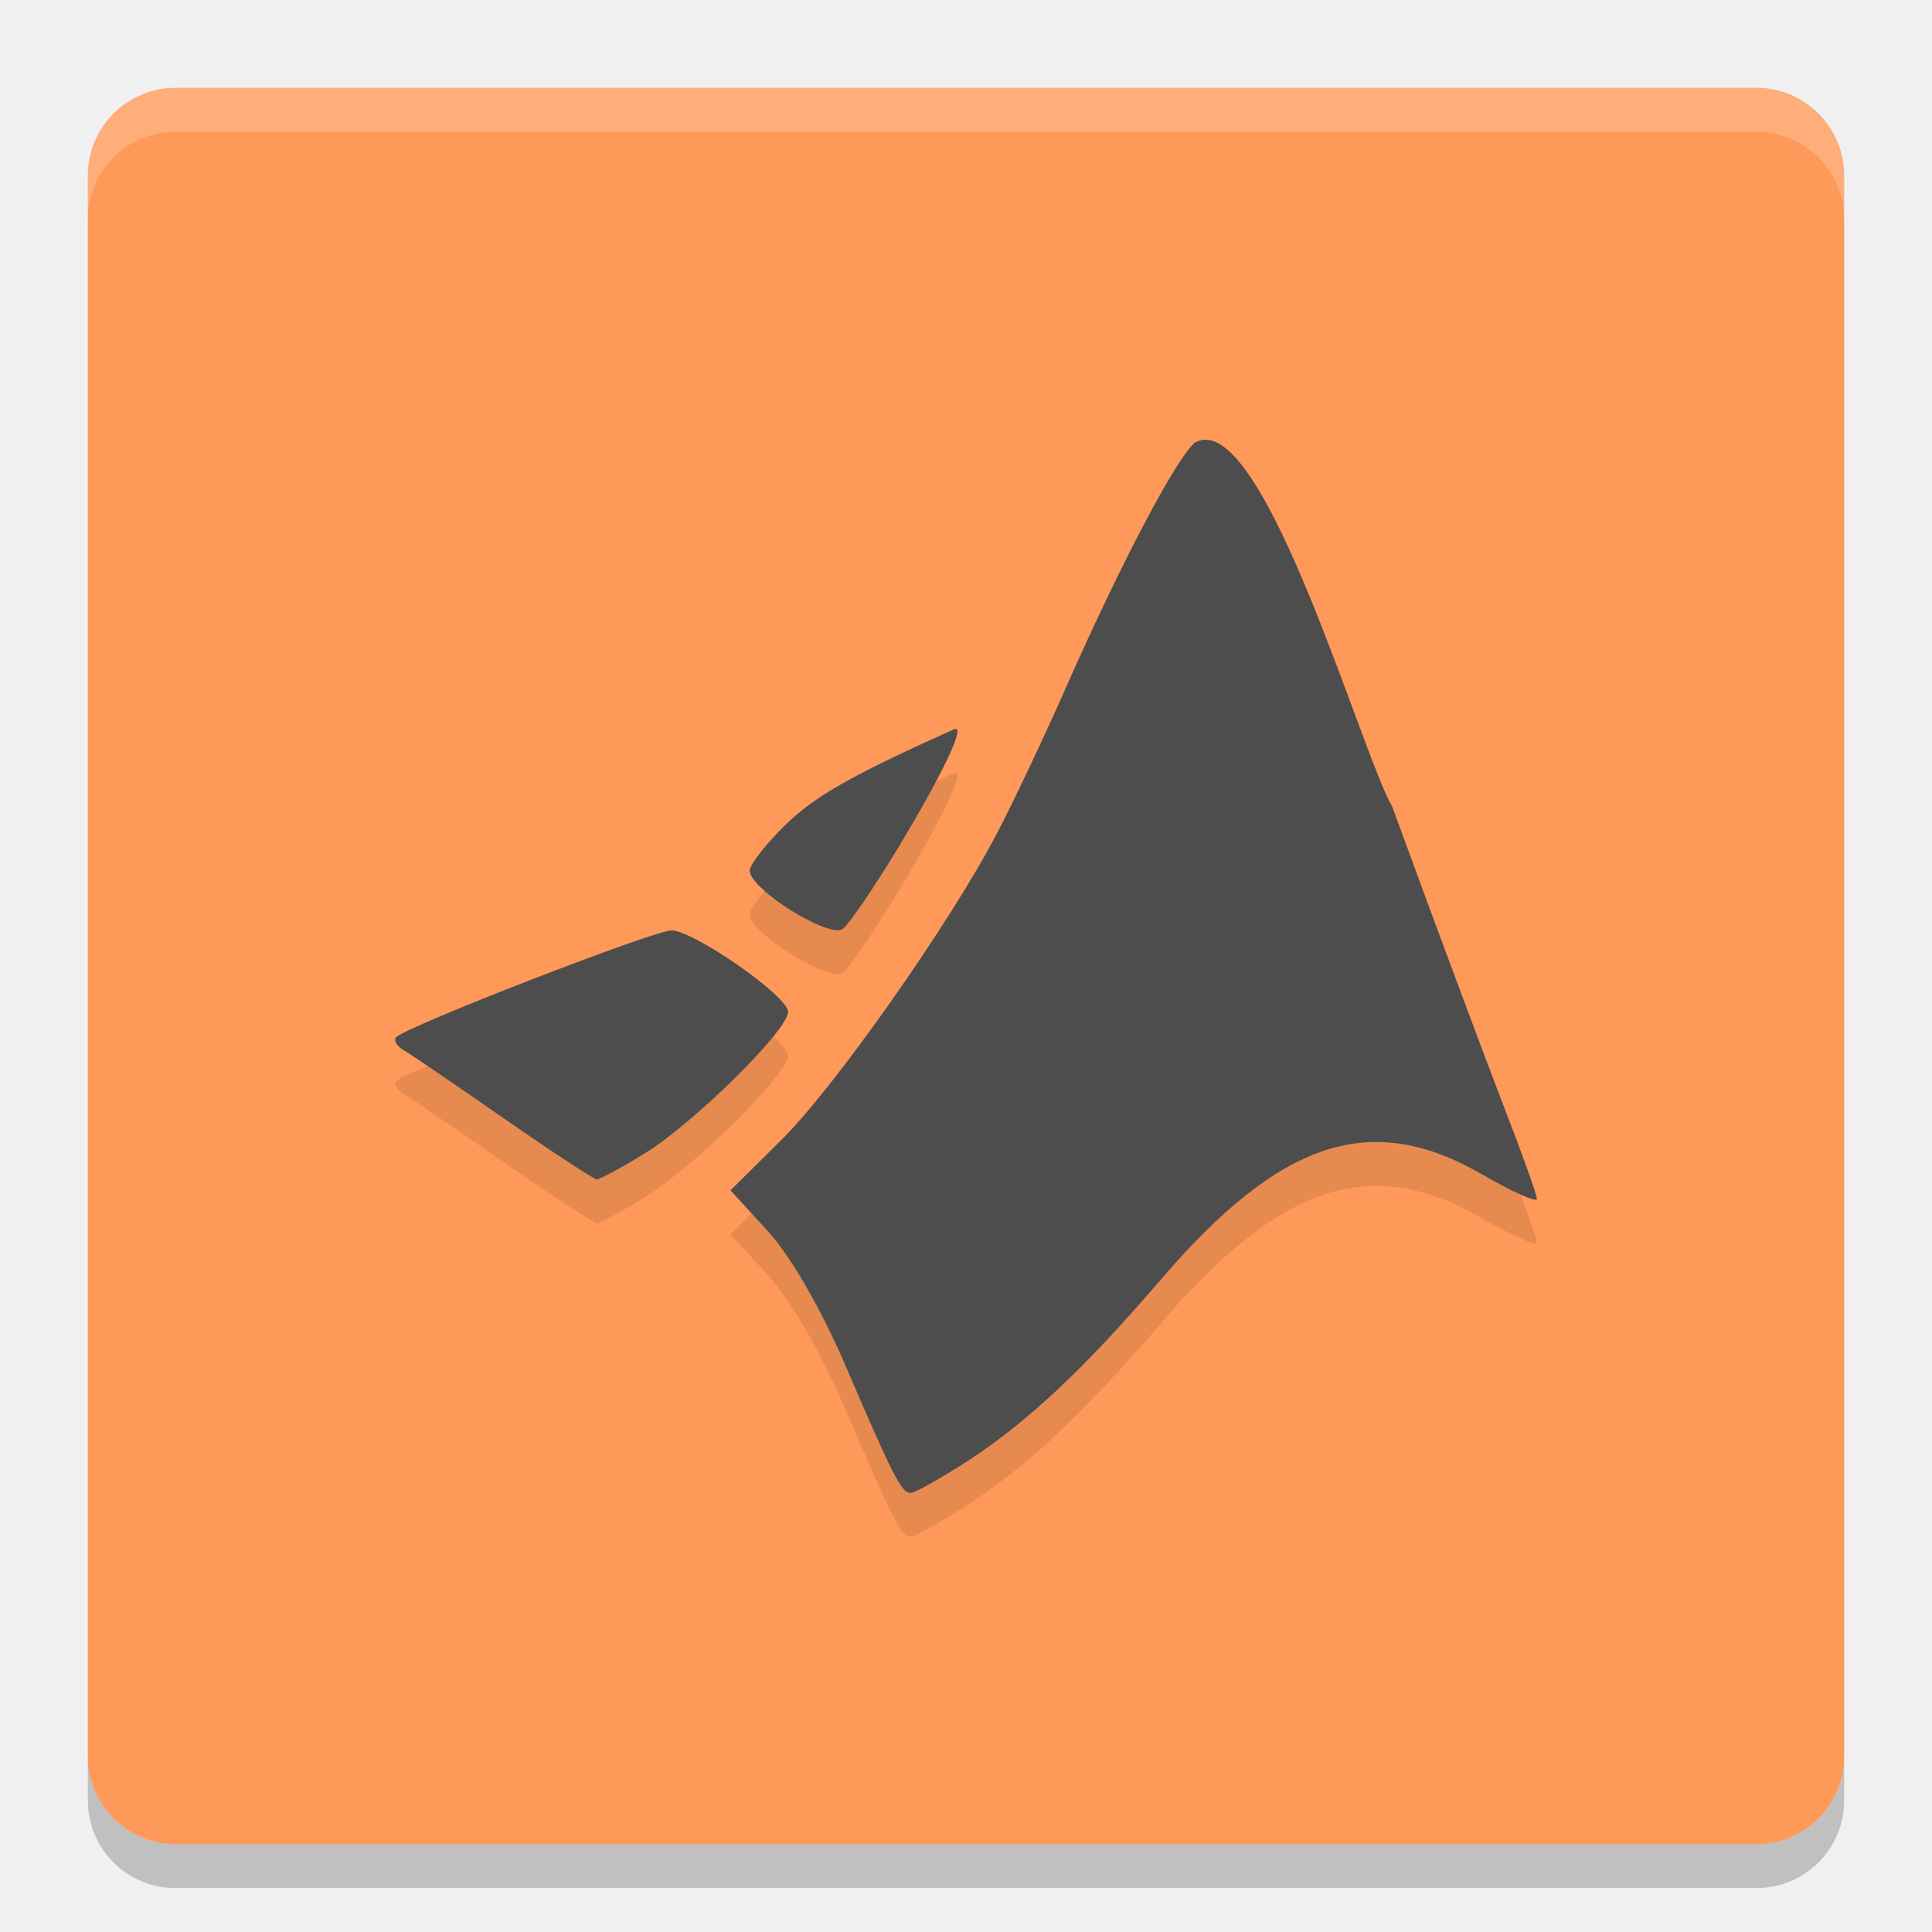
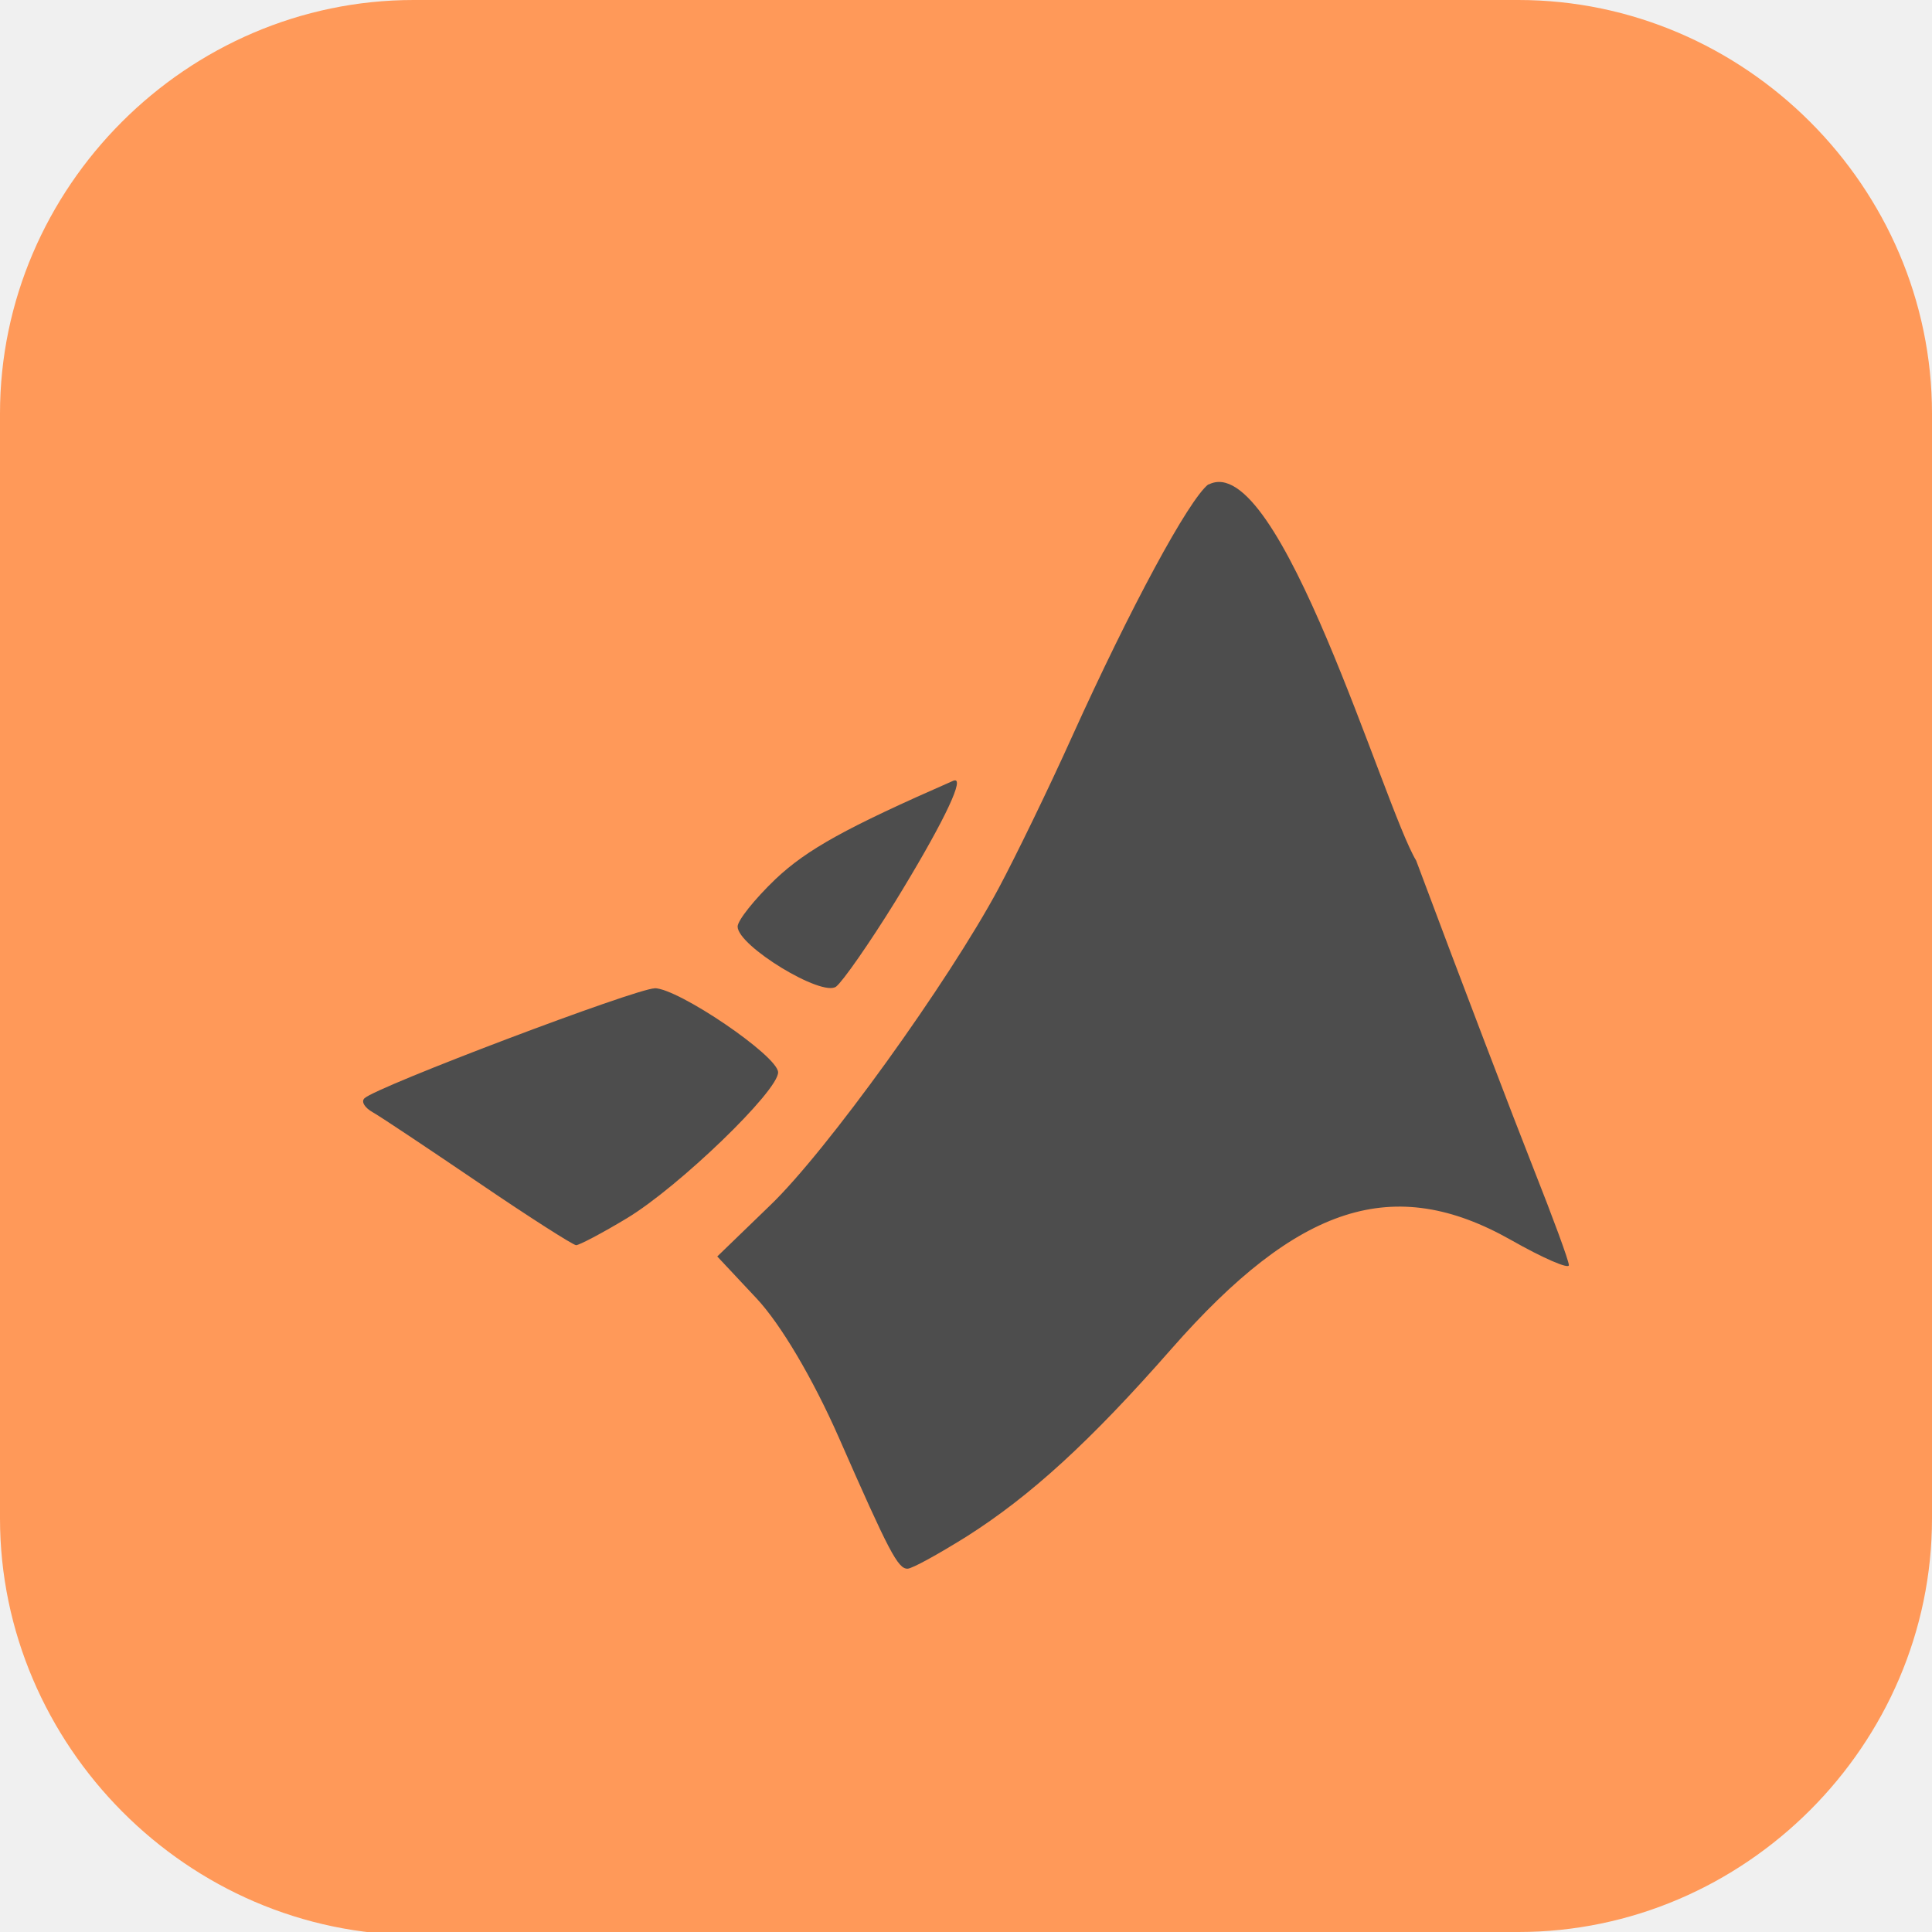
- <svg xmlns="http://www.w3.org/2000/svg" width="22" height="22" version="1">
-   <rect fill="#ff9959" width="20" height="20" x="1" y="1" rx="1" ry="1" />
-   <path fill="#fff" opacity=".2" d="m2 1c-0.554 0-1 0.446-1 1v0.5c0-0.554 0.446-1 1-1h18c0.554 0 1 0.446 1 1v-0.5c0-0.554-0.446-1-1-1h-18z" />
-   <path opacity=".2" d="m2 21.5c-0.554 0-1-0.446-1-1v-0.5c0 0.554 0.446 1 1 1h18c0.554 0 1-0.446 1-1v0.5c0 0.554-0.446 1-1 1h-18z" />
-   <g opacity=".1" transform="matrix(.5 0 0 .5 -1.0014 -.497)">
-     <path d="m29.23 12.06c-0.426 0.34-1.68 2.719-2.934 5.555-0.508 1.156-1.227 2.668-1.59 3.363-1.078 2.059-3.711 5.805-4.93 7l-1.137 1.125 0.848 0.926c0.52 0.57 1.207 1.754 1.777 3.078 1.082 2.523 1.27 2.887 1.477 2.887 0.098 0 0.652-0.313 1.27-0.707 1.379-0.895 2.668-2.098 4.422-4.145 2.738-3.191 4.793-3.867 7.324-2.402 0.684 0.398 1.246 0.648 1.246 0.555 0-0.098-0.348-1.059-0.766-2.141s-1.559-4.137-2.527-6.789c-0.691-1.164-2.949-9.117-4.48-8.297m-5.457 6.527c-0.012 0-0.027 0-0.043 0.008-2.316 1.039-3.152 1.512-3.836 2.172-0.449 0.441-0.816 0.91-0.816 1.047 0 0.426 1.824 1.563 2.125 1.324 0.145-0.117 0.715-0.953 1.266-1.863 0.973-1.621 1.477-2.664 1.305-2.688m-6.484 4.59c-0.395 0-5.992 2.168-6.258 2.426-0.078 0.074 0.004 0.211 0.184 0.313 0.18 0.105 1.203 0.805 2.289 1.559 1.082 0.754 2.023 1.367 2.09 1.371 0.066 0 0.563-0.266 1.094-0.594 1.117-0.688 3.273-2.816 3.262-3.223-0.008-0.363-2.156-1.855-2.664-1.855m0.004 0.004" />
-   </g>
-   <g fill="#4d4d4d" transform="matrix(.5 0 0 .5 -1.0014 -.997)">
-     <path d="m29.23 12.06c-0.426 0.34-1.68 2.719-2.934 5.555-0.508 1.156-1.227 2.668-1.59 3.363-1.078 2.059-3.711 5.805-4.93 7l-1.137 1.125 0.848 0.926c0.52 0.57 1.207 1.754 1.777 3.078 1.082 2.523 1.27 2.887 1.477 2.887 0.098 0 0.652-0.313 1.27-0.707 1.379-0.895 2.668-2.098 4.422-4.145 2.738-3.191 4.793-3.867 7.324-2.402 0.684 0.398 1.246 0.648 1.246 0.555 0-0.098-0.348-1.059-0.766-2.141s-1.559-4.137-2.527-6.789c-0.691-1.164-2.949-9.117-4.48-8.297m-5.457 6.527c-0.012 0-0.027 0-0.043 0.008-2.316 1.039-3.152 1.512-3.836 2.172-0.449 0.441-0.816 0.91-0.816 1.047 0 0.426 1.824 1.563 2.125 1.324 0.145-0.117 0.715-0.953 1.266-1.863 0.973-1.621 1.477-2.664 1.305-2.688m-6.484 4.59c-0.395 0-5.992 2.168-6.258 2.426-0.078 0.074 0.004 0.211 0.184 0.313 0.18 0.105 1.203 0.805 2.289 1.559 1.082 0.754 2.023 1.367 2.09 1.371 0.066 0 0.563-0.266 1.094-0.594 1.117-0.688 3.273-2.816 3.262-3.223-0.008-0.363-2.156-1.855-2.664-1.855m0.004 0.004" />
+ <svg xmlns="http://www.w3.org/2000/svg" id="_图层_1" version="1.1" viewBox="0 0 64 64" width="22" height="22" xml:space="preserve">
+   <defs id="defs6">
+     <style id="style1">
+       .st0 {
+         fill-opacity: .5;
+       }
+ 
+       .st0, .st1, .st2, .st3, .st4, .st5, .st6, .st7 {
+         fill: #fff;
+       }
+ 
+       .st8 {
+         fill: #133c9a;
+       }
+ 
+       .st2, .st9 {
+         display: none;
+       }
+ 
+       .st3 {
+         fill-opacity: .2;
+       }
+ 
+       .st4 {
+         fill-opacity: .9;
+       }
+ 
+       .st10 {
+         fill: #3370ff;
+       }
+ 
+       .st11 {
+         fill: url(#_未命名的渐变_3);
+       }
+ 
+       .st12 {
+         fill: url(#_未命名的渐变);
+       }
+ 
+       .st5 {
+         fill-opacity: .3;
+       }
+ 
+       .st6 {
+         fill-opacity: 0;
+       }
+ 
+       .st7 {
+         fill-opacity: .7;
+       }
+ 
+       .st13 {
+         fill: #00d6b9;
+       }
+ 
+       .st14 {
+         fill: url(#_未命名的渐变_2);
+       }
+     </style>
+     <radialGradient id="_未命名的渐变" data-name="未命名的渐变" cx="123.9" cy="-40.2" fx="123.9" fy="-40.2" r="59.4" gradientTransform="translate(-26.8 25.5) scale(.6 -.7)" gradientUnits="userSpaceOnUse">
+       <stop offset="0" stop-color="#db202e" id="stop1" />
+       <stop offset="1" stop-color="#e01b24" id="stop2" />
+     </radialGradient>
+     <radialGradient id="_未命名的渐变_2" data-name="未命名的渐变 2" cx="67.6" cy="26.8" fx="67.6" fy="26.8" r="105.2" gradientTransform="translate(-26.6 25.3) scale(.6 -.7)" gradientUnits="userSpaceOnUse">
+       <stop offset="0" stop-color="#ffb648" id="stop3" />
+       <stop offset="1" stop-color="#ff7800" stop-opacity="0" id="stop4" />
+     </radialGradient>
+     <radialGradient id="_未命名的渐变_3" data-name="未命名的渐变 3" cx="61.7" cy="18.6" fx="61.7" fy="18.6" r="68" gradientTransform="translate(-26.8 25.8) scale(.6 -.7)" gradientUnits="userSpaceOnUse">
+       <stop offset="0" stop-color="#c64600" id="stop5" />
+       <stop offset="1" stop-color="#a51d2d" id="stop6" />
+     </radialGradient>
+   </defs>
+   <path class="st1" d="M 47.5,64.1 H 13.8 C 6.2,64.1 0,57.8 0,50.3 V 13.7 C 0,6.2 6.2,0 13.7,0 H 50.3 C 57.8,0 64,6.2 64,13.7 V 50.3 C 64,57.8 57.8,64 50.3,64 h -2.9 0.1 z" id="path6" style="fill:#ff9959;fill-opacity:1" />
+   <g id="g48" transform="matrix(3.994152,0,0,4,0.04678363,-0.03508772)">
+     <g fill="#4d4d4d" transform="matrix(0.38461,0,0,0.37523,-1.2317,-0.50596)" id="g1">
+       <path d="m 29.23,12.06 c -0.426,0.34 -1.68,2.719 -2.934,5.555 -0.508,1.156 -1.227,2.668 -1.59,3.363 -1.078,2.059 -3.711,5.805 -4.93,7 l -1.137,1.125 0.848,0.926 c 0.52,0.57 1.207,1.754 1.777,3.078 1.082,2.523 1.27,2.887 1.477,2.887 0.098,0 0.652,-0.313 1.27,-0.707 1.379,-0.895 2.668,-2.098 4.422,-4.145 2.738,-3.191 4.793,-3.867 7.324,-2.402 0.684,0.398 1.246,0.648 1.246,0.555 0,-0.098 -0.348,-1.059 -0.766,-2.141 -0.418,-1.082 -1.559,-4.137 -2.527,-6.789 -0.691,-1.164 -2.949,-9.117 -4.48,-8.297 m -5.457,6.527 c -0.012,0 -0.027,0 -0.043,0.008 -2.316,1.039 -3.152,1.512 -3.836,2.172 -0.449,0.441 -0.816,0.91 -0.816,1.047 0,0.426 1.824,1.563 2.125,1.324 0.145,-0.117 0.715,-0.953 1.266,-1.863 0.973,-1.621 1.477,-2.664 1.305,-2.688 m -6.484,4.59 c -0.395,0 -5.992,2.168 -6.258,2.426 -0.078,0.074 0.004,0.211 0.184,0.313 0.18,0.105 1.203,0.805 2.289,1.559 1.082,0.754 2.023,1.367 2.09,1.371 0.066,0 0.563,-0.266 1.094,-0.594 1.117,-0.688 3.273,-2.816 3.262,-3.223 -0.008,-0.363 -2.156,-1.855 -2.664,-1.855 m 0.004,0.004" id="path1" />
+     </g>
  </g>
</svg>
